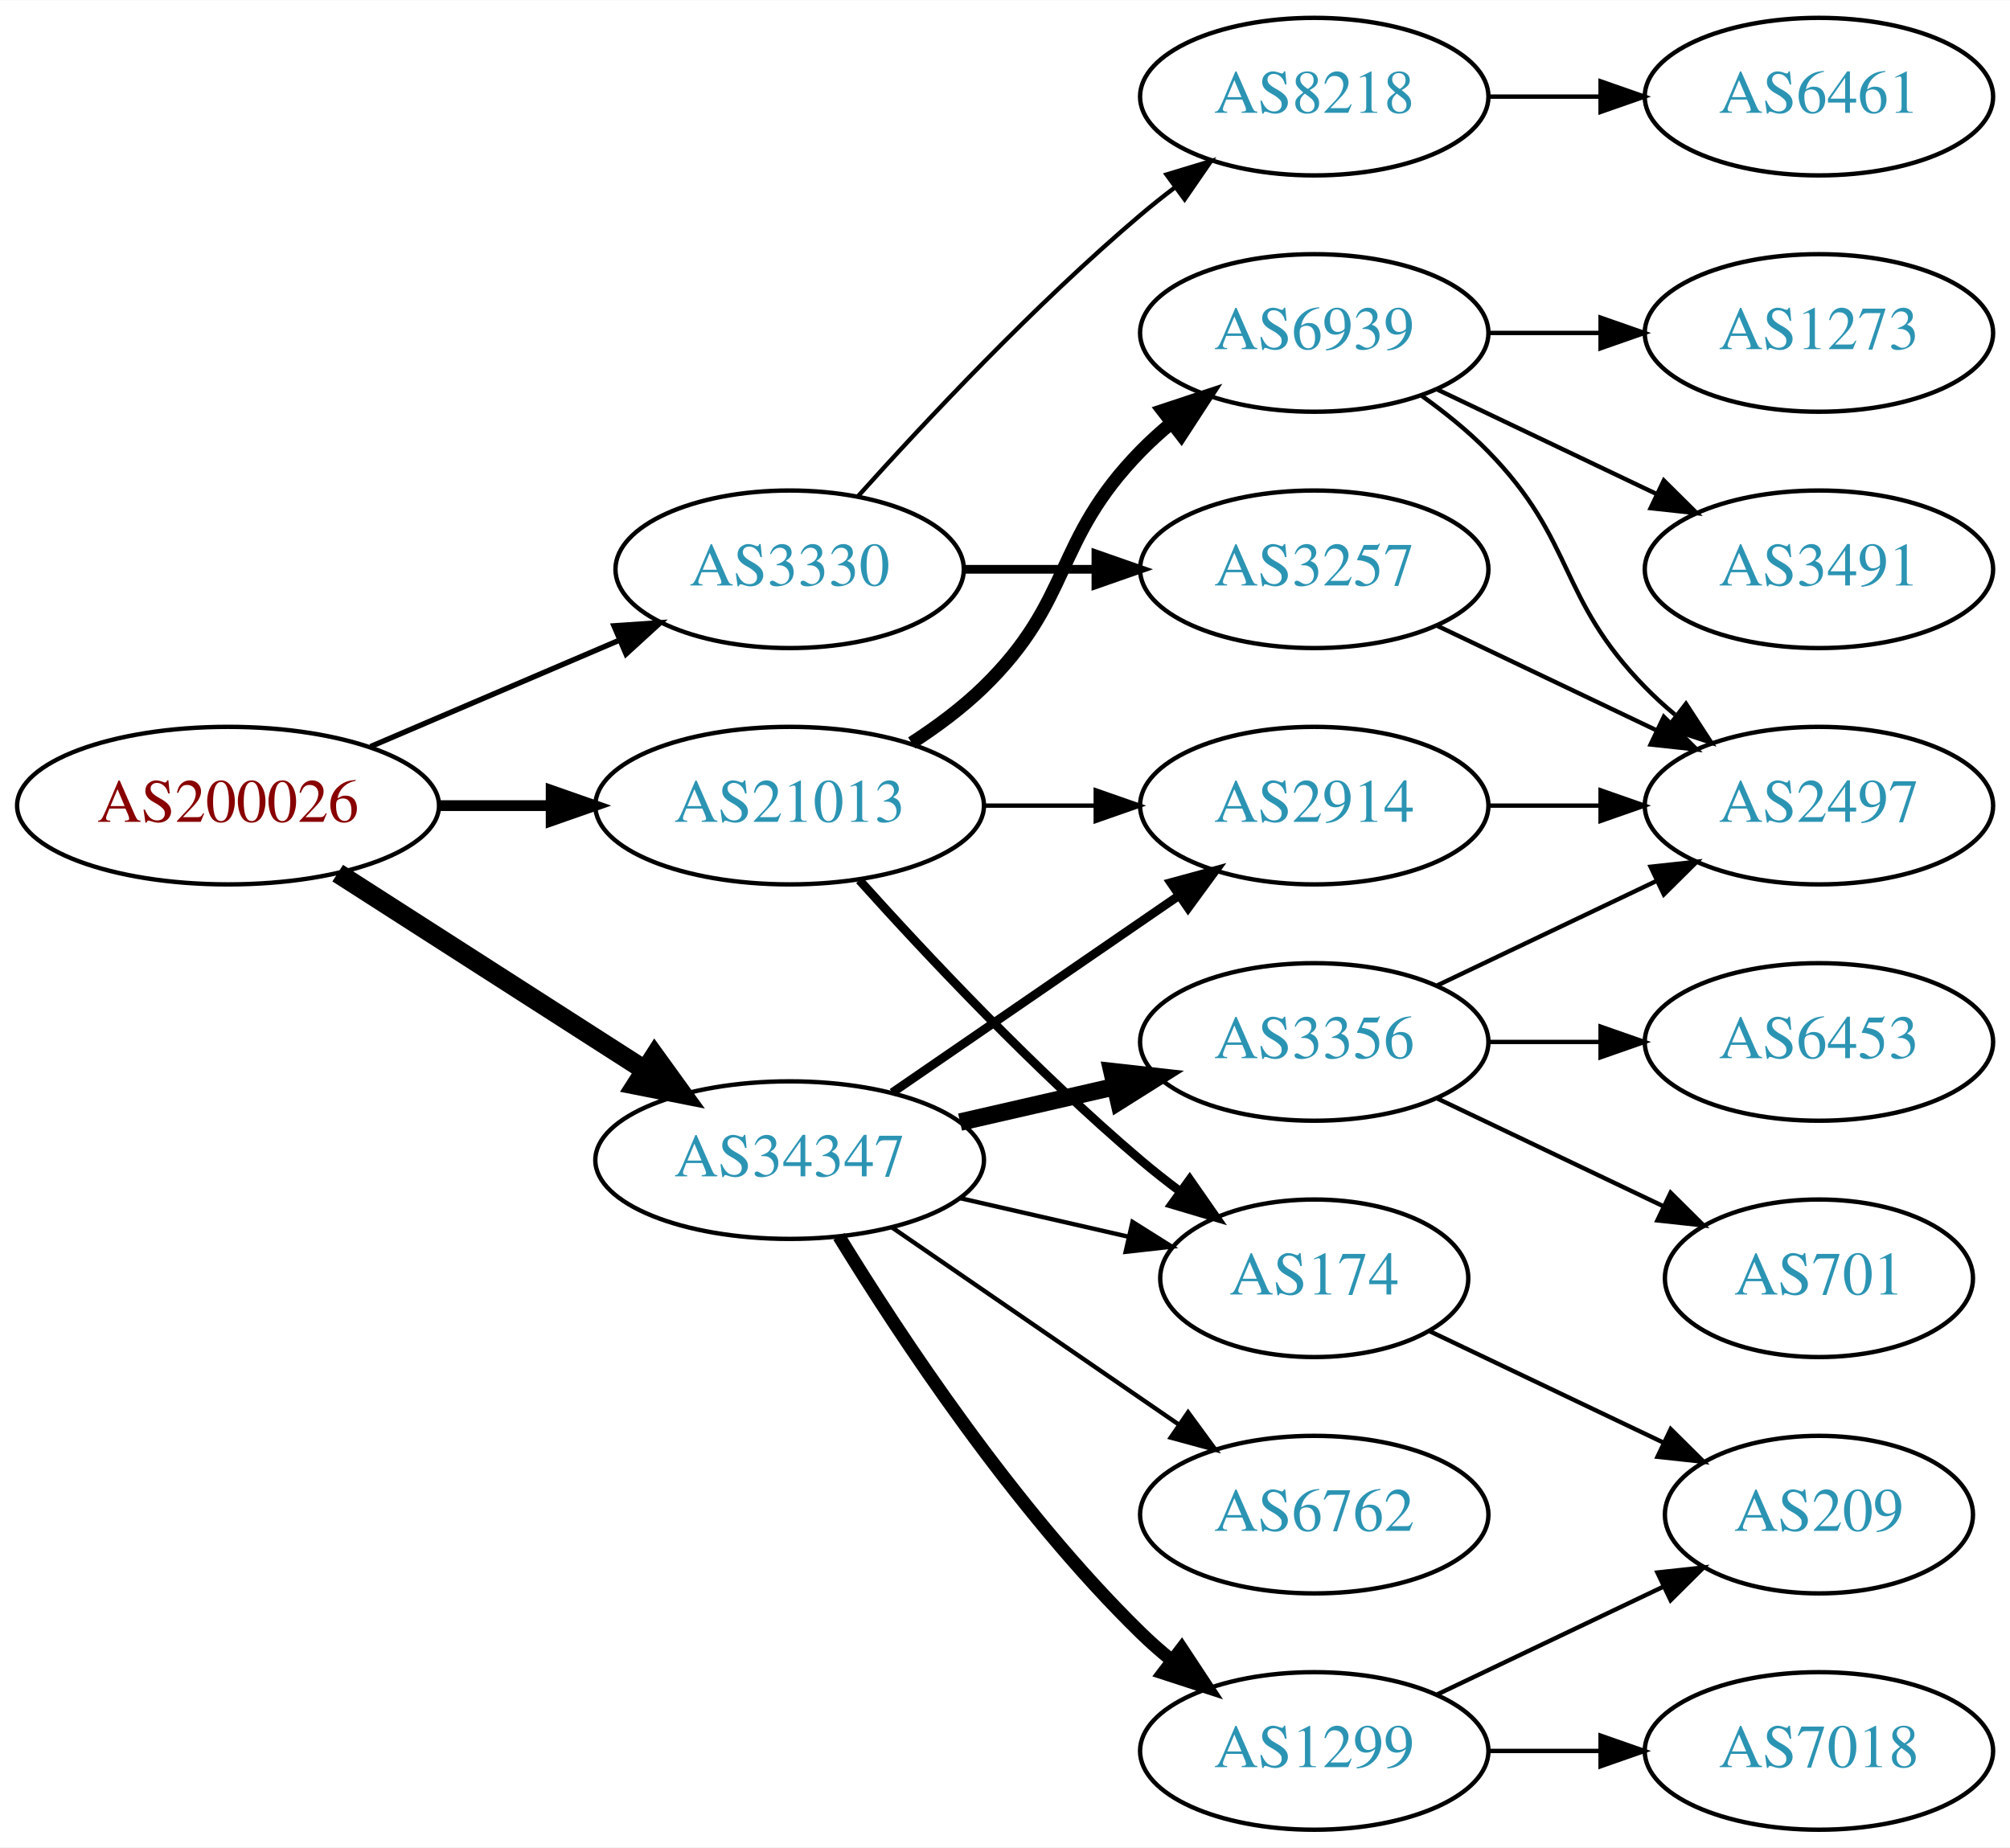
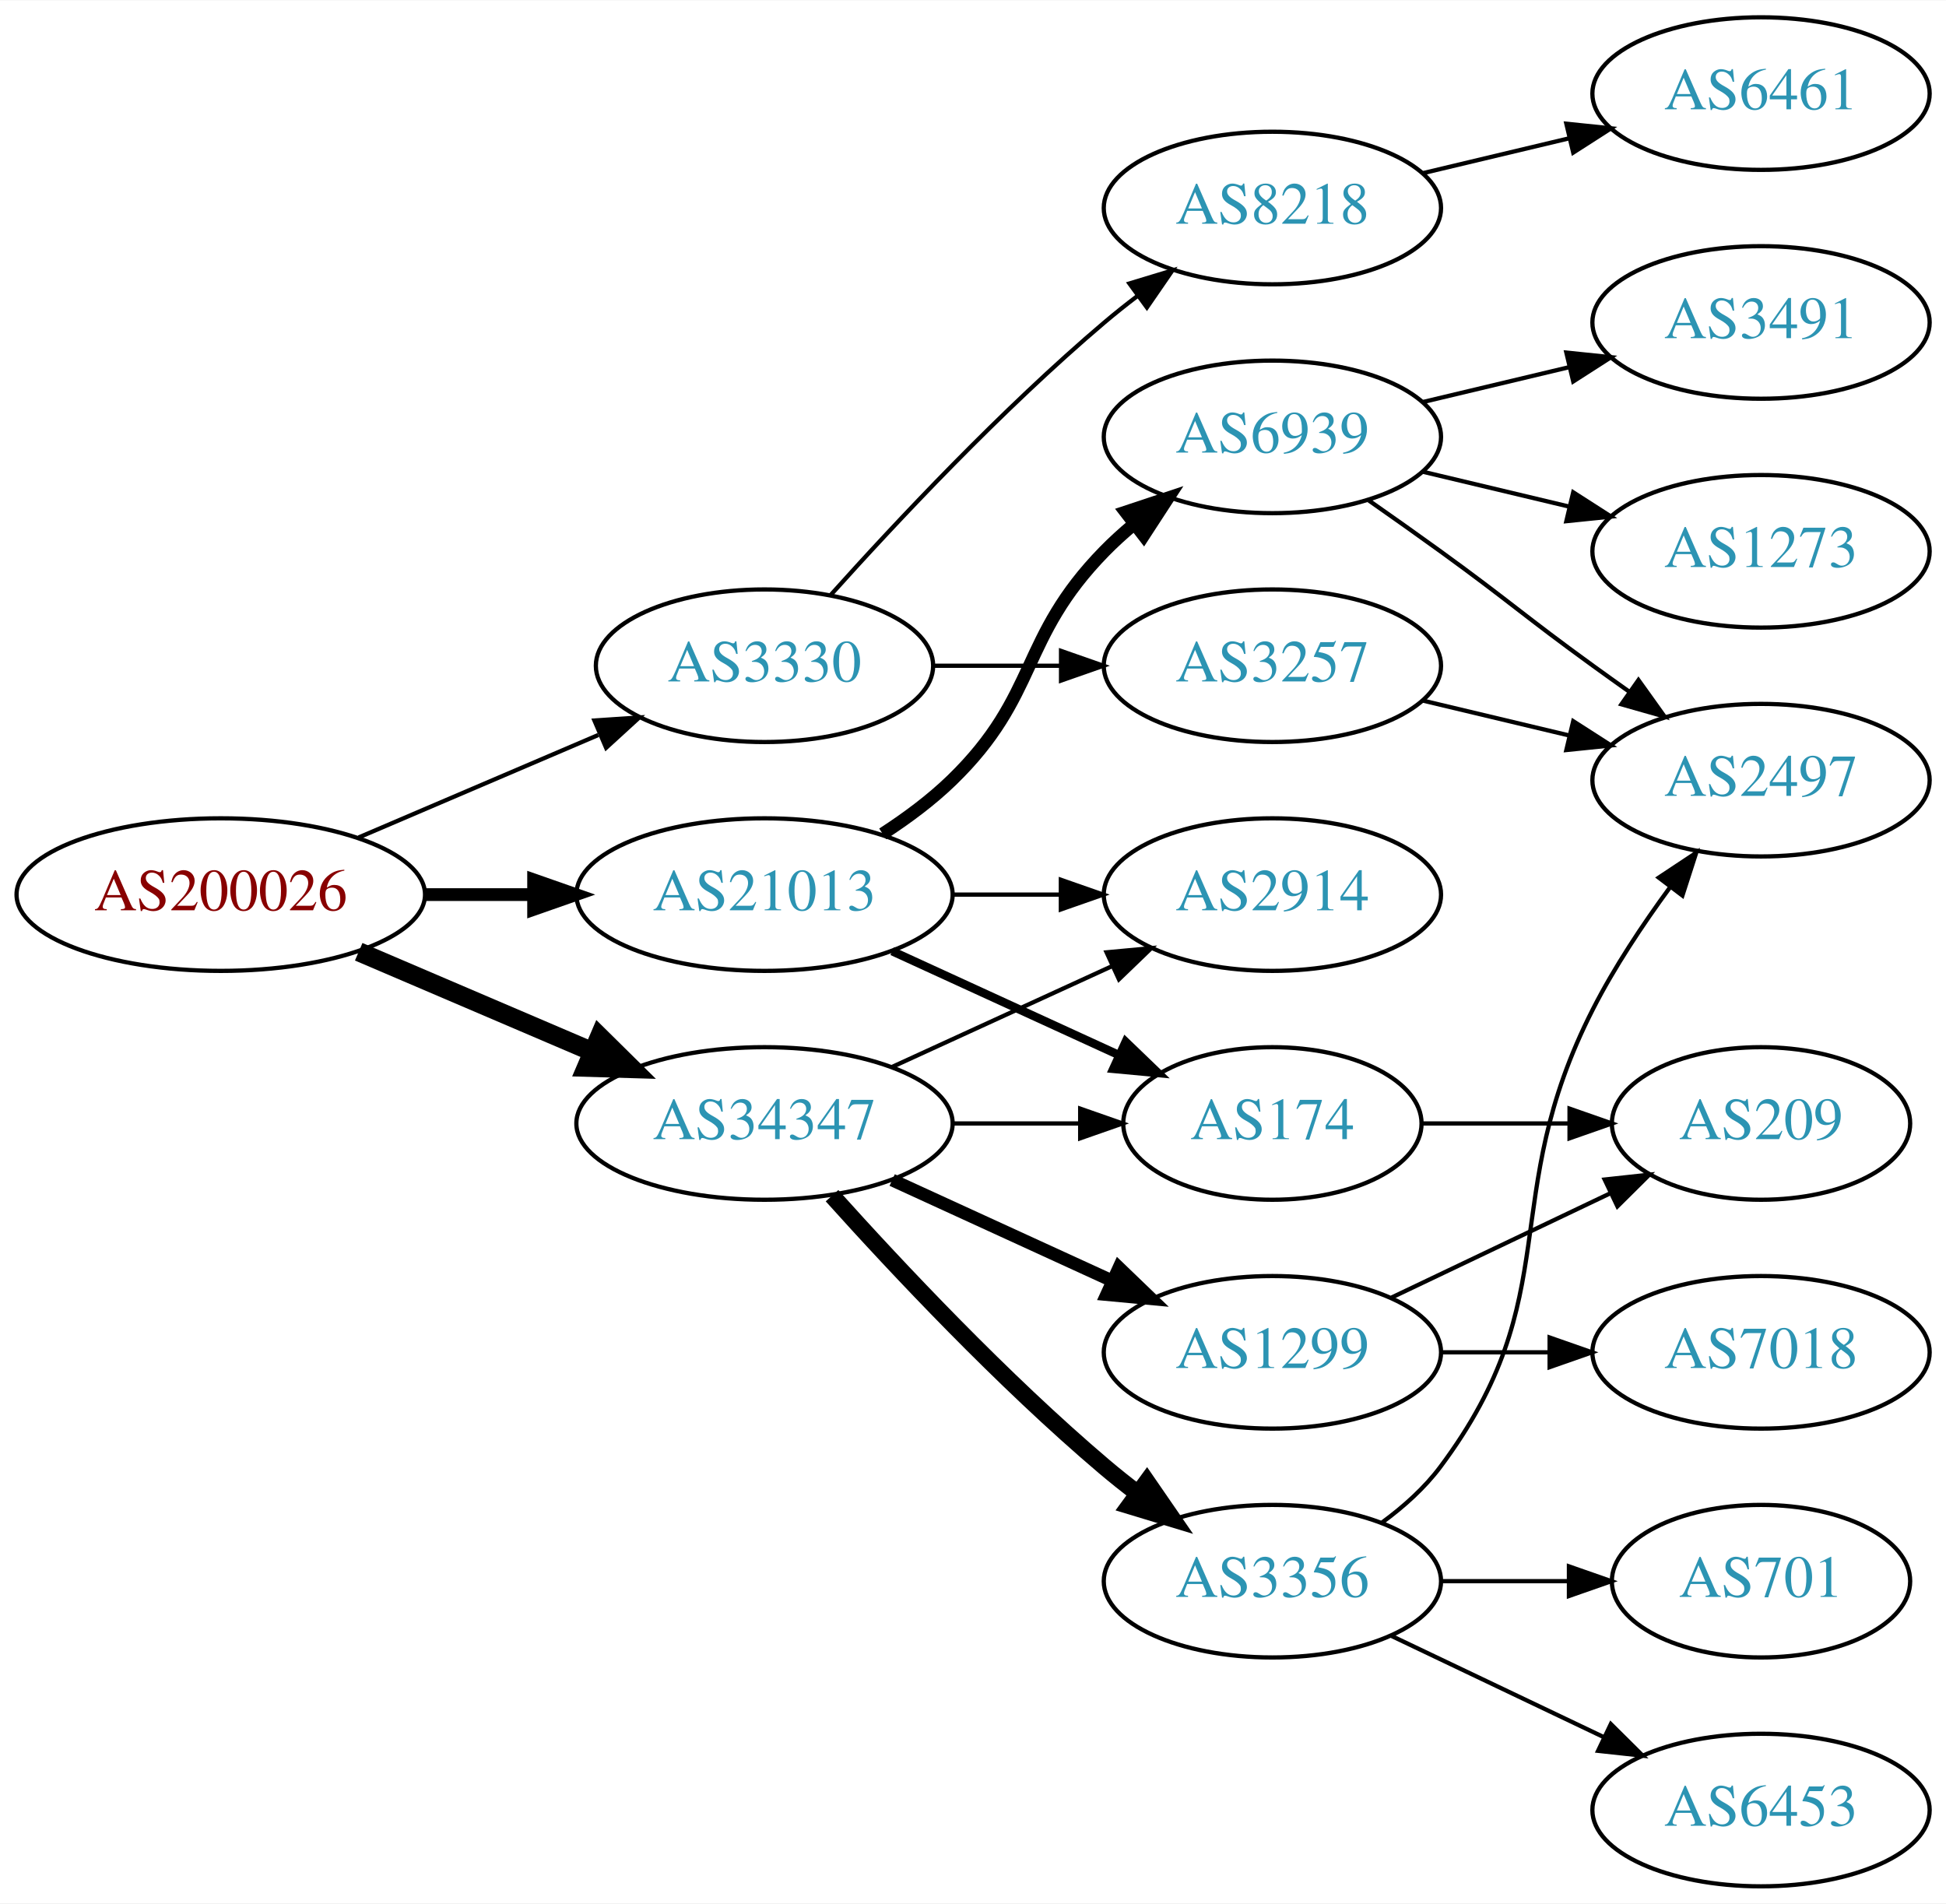
- <svg xmlns="http://www.w3.org/2000/svg" xmlns:xlink="http://www.w3.org/1999/xlink" width="459pt" height="422pt" viewBox="0.00 0.00 459.17 422.00">
-   <g id="graph0" class="graph" transform="scale(1 1) rotate(0) translate(4 418)">
-     <polygon fill="white" stroke="none" points="-4,4 -4,-418 455.17,-418 455.17,4 -4,4" />
+ <svg xmlns="http://www.w3.org/2000/svg" xmlns:xlink="http://www.w3.org/1999/xlink" width="459pt" height="449pt" viewBox="0.00 0.00 459.17 449.00">
+   <g id="graph0" class="graph" transform="scale(1 1) rotate(0) translate(4 445)">
+     <polygon fill="white" stroke="none" points="-4,4 -4,-445 455.17,-445 455.17,4 -4,4" />
    <g id="node1" class="node">
      <g id="a_node1">
        <a xlink:href="/asn/200026" xlink:title="AS200026 ~ Ortswaerme St. Johann in Tirol GmbH [AT]">
          <ellipse fill="#ffffff" stroke="black" cx="48.096" cy="-234" rx="48.192" ry="18" />
          <text text-anchor="middle" x="48.096" y="-230.3" font-family="Times,serif" font-size="14.00" fill="#880000">AS200026</text>
        </a>
      </g>
    </g>
    <g id="node2" class="node">
      <g id="a_node2">
        <a xlink:href="/asn/3330" xlink:title="AS3330 ~ Vienna, Austria [AT]">
          <ellipse fill="#ffffff" stroke="black" cx="176.388" cy="-288" rx="39.794" ry="18" />
          <text text-anchor="middle" x="176.388" y="-284.3" font-family="Times,serif" font-size="14.00" fill="#2c94b3">AS3330</text>
        </a>
      </g>
    </g>
    <g id="edge1" class="edge">
-       <path fill="none" stroke="black" stroke-width="1.227" d="M80.639,-247.487C97.776,-254.815 119.097,-263.931 137.172,-271.66" />
-       <polygon fill="black" stroke="black" stroke-width="1.227" points="136.262,-275.077 146.832,-275.79 139.014,-268.641 136.262,-275.077" />
+       <path fill="none" stroke="black" d="M80.639,-247.487C97.776,-254.815 119.097,-263.931 137.172,-271.66" />
+       <polygon fill="black" stroke="black" points="136.262,-275.077 146.832,-275.79 139.014,-268.641 136.262,-275.077" />
    </g>
    <g id="node3" class="node">
      <g id="a_node3">
        <a xlink:href="/asn/21013" xlink:title="AS21013 ~ Wels, AT [AT]">
          <ellipse fill="#ffffff" stroke="black" cx="176.388" cy="-234" rx="44.393" ry="18" />
          <text text-anchor="middle" x="176.388" y="-230.3" font-family="Times,serif" font-size="14.00" fill="#2c94b3">AS21013</text>
        </a>
      </g>
    </g>
    <g id="edge2" class="edge">
-       <path fill="none" stroke="black" stroke-width="2.455" d="M96.481,-234C104.742,-234 113.386,-234 121.799,-234" />
-       <polygon fill="black" stroke="black" stroke-width="2.455" points="121.904,-237.5 131.904,-234 121.904,-230.5 121.904,-237.5" />
+       <path fill="none" stroke="black" stroke-width="3" d="M96.481,-234C104.742,-234 113.386,-234 121.799,-234" />
+       <polygon fill="black" stroke="black" stroke-width="3" points="121.904,-237.5 131.904,-234 121.904,-230.5 121.904,-237.5" />
    </g>
    <g id="node4" class="node">
      <g id="a_node4">
        <a xlink:href="/asn/34347" xlink:title="AS34347 ~ HALLAG Kommunal GmbH [AT]">
-           <ellipse fill="#ffffff" stroke="black" cx="176.388" cy="-153" rx="44.393" ry="18" />
-           <text text-anchor="middle" x="176.388" y="-149.3" font-family="Times,serif" font-size="14.00" fill="#2c94b3">AS34347</text>
+           <ellipse fill="#ffffff" stroke="black" cx="176.388" cy="-180" rx="44.393" ry="18" />
+           <text text-anchor="middle" x="176.388" y="-176.3" font-family="Times,serif" font-size="14.00" fill="#2c94b3">AS34347</text>
        </a>
      </g>
    </g>
    <g id="edge3" class="edge">
-       <path fill="none" stroke="black" stroke-width="4.5" d="M73.147,-218.574C93.024,-205.826 121.421,-187.613 143.246,-173.615" />
-       <polygon fill="black" stroke="black" stroke-width="4.5" points="145.561,-176.808 151.853,-168.095 141.31,-170.179 145.561,-176.808" />
+       <path fill="none" stroke="black" stroke-width="4.5" d="M80.639,-220.513C97.283,-213.396 117.873,-204.592 135.604,-197.011" />
+       <polygon fill="black" stroke="black" stroke-width="4.5" points="137.469,-200.495 145.116,-192.943 134.373,-193.255 137.469,-200.495" />
    </g>
    <g id="node5" class="node">
      <g id="a_node5">
        <a xlink:href="/asn/3257" xlink:title="AS3257 ~ GTT [DE]">
          <ellipse fill="#ffffff" stroke="black" cx="296.23" cy="-288" rx="39.794" ry="18" />
          <text text-anchor="middle" x="296.23" y="-284.3" font-family="Times,serif" font-size="14.00" fill="#2c94b3">AS3257</text>
        </a>
      </g>
    </g>
    <g id="edge4" class="edge">
-       <path fill="none" stroke="black" stroke-width="2" d="M216.3,-288C225.854,-288 236.203,-288 246.166,-288" />
-       <polygon fill="black" stroke="black" stroke-width="2" points="246.358,-291.5 256.358,-288 246.358,-284.5 246.358,-291.5" />
+       <path fill="none" stroke="black" d="M216.3,-288C225.854,-288 236.203,-288 246.166,-288" />
+       <polygon fill="black" stroke="black" points="246.358,-291.5 256.358,-288 246.358,-284.5 246.358,-291.5" />
    </g>
    <g id="node6" class="node">
      <g id="a_node6">
        <a xlink:href="/asn/8218" xlink:title="AS8218 ~ legacy Neotelecoms [FR]">
          <ellipse fill="#ffffff" stroke="black" cx="296.23" cy="-396" rx="39.794" ry="18" />
          <text text-anchor="middle" x="296.23" y="-392.3" font-family="Times,serif" font-size="14.00" fill="#2c94b3">AS8218</text>
        </a>
      </g>
    </g>
    <g id="edge5" class="edge">
      <path fill="none" stroke="black" d="M192.034,-304.725C207.334,-321.765 232.432,-348.523 256.584,-369 259.081,-371.117 261.741,-373.232 264.453,-375.293" />
      <polygon fill="black" stroke="black" points="262.489,-378.194 272.629,-381.266 266.619,-372.541 262.489,-378.194" />
    </g>
    <g id="node9" class="node">
      <g id="a_node9">
-         <a xlink:href="/asn/174" xlink:title="AS174 ~ Cogent Communications [US]">
-           <ellipse fill="#ffffff" stroke="black" cx="296.23" cy="-126" rx="35.194" ry="18" />
-           <text text-anchor="middle" x="296.23" y="-122.3" font-family="Times,serif" font-size="14.00" fill="#2c94b3">AS174</text>
-         </a>
-       </g>
-     </g>
-     <g id="edge8" class="edge">
-       <path fill="none" stroke="black" stroke-width="2" d="M192.32,-216.956C207.646,-199.903 232.582,-173.35 256.584,-153 259.436,-150.582 262.501,-148.167 265.612,-145.831" />
-       <polygon fill="black" stroke="black" stroke-width="2" points="267.785,-148.578 273.84,-139.884 263.685,-142.905 267.785,-148.578" />
-     </g>
-     <g id="node10" class="node">
-       <g id="a_node10">
        <a xlink:href="/asn/2914" xlink:title="AS2914 ~ NTT America, Inc. [US]">
          <ellipse fill="#ffffff" stroke="black" cx="296.23" cy="-234" rx="39.794" ry="18" />
          <text text-anchor="middle" x="296.23" y="-230.3" font-family="Times,serif" font-size="14.00" fill="#2c94b3">AS2914</text>
        </a>
      </g>
    </g>
-     <g id="edge9" class="edge">
+     <g id="edge8" class="edge">
      <path fill="none" stroke="black" d="M220.599,-234C228.911,-234 237.674,-234 246.156,-234" />
      <polygon fill="black" stroke="black" points="246.315,-237.5 256.315,-234 246.315,-230.5 246.315,-237.5" />
+     </g>
+     <g id="node10" class="node">
+       <g id="a_node10">
+         <a xlink:href="/asn/174" xlink:title="AS174 ~ Cogent Communications [US]">
+           <ellipse fill="#ffffff" stroke="black" cx="296.23" cy="-180" rx="35.194" ry="18" />
+           <text text-anchor="middle" x="296.23" y="-176.3" font-family="Times,serif" font-size="14.00" fill="#2c94b3">AS174</text>
+         </a>
+       </g>
+     </g>
+     <g id="edge9" class="edge">
+       <path fill="none" stroke="black" stroke-width="2" d="M206.517,-220.652C222.734,-213.22 243.038,-203.917 260.127,-196.086" />
+       <polygon fill="black" stroke="black" stroke-width="2" points="261.611,-199.256 269.244,-191.908 258.695,-192.892 261.611,-199.256" />
    </g>
    <g id="node11" class="node">
      <g id="a_node11">
        <a xlink:href="/asn/6939" xlink:title="AS6939 ~ Hurricane Electric LLC [US]">
          <ellipse fill="#ffffff" stroke="black" cx="296.23" cy="-342" rx="39.794" ry="18" />
          <text text-anchor="middle" x="296.23" y="-338.3" font-family="Times,serif" font-size="14.00" fill="#2c94b3">AS6939</text>
        </a>
      </g>
    </g>
    <g id="edge10" class="edge">
      <path fill="none" stroke="black" stroke-width="3" d="M204.271,-248.329C209.996,-252.036 215.762,-256.318 220.584,-261 241.277,-281.094 236.411,-294.383 256.584,-315 258.676,-317.139 260.96,-319.218 263.337,-321.21" />
      <polygon fill="black" stroke="black" stroke-width="3" points="261.58,-324.275 271.636,-327.611 265.855,-318.732 261.58,-324.275" />
    </g>
-     <g id="edge19" class="edge">
-       <path fill="none" stroke="black" d="M215.322,-144.308C227.639,-141.486 241.364,-138.342 253.915,-135.466" />
-       <polygon fill="black" stroke="black" points="254.714,-138.874 263.68,-133.229 253.15,-132.051 254.714,-138.874" />
-     </g>
    <g id="edge18" class="edge">
-       <path fill="none" stroke="black" stroke-width="2" d="M199.83,-168.426C218.412,-181.198 244.972,-199.455 265.352,-213.463" />
-       <polygon fill="black" stroke="black" stroke-width="2" points="263.443,-216.398 273.666,-219.178 267.408,-210.629 263.443,-216.398" />
+       <path fill="none" stroke="black" d="M206.517,-193.348C222.128,-200.502 241.526,-209.391 258.198,-217.03" />
+       <polygon fill="black" stroke="black" points="257.101,-220.378 267.65,-221.362 260.017,-214.014 257.101,-220.378" />
+     </g>
+     <g id="edge15" class="edge">
+       <path fill="none" stroke="black" d="M220.599,-180C230.447,-180 240.926,-180 250.823,-180" />
+       <polygon fill="black" stroke="black" points="250.875,-183.5 260.875,-180 250.875,-176.5 250.875,-183.5" />
    </g>
    <g id="node15" class="node">
      <g id="a_node15">
-         <a xlink:href="/asn/1299" xlink:title="AS1299 ~ Telia Carrier [EU]">
-           <ellipse fill="#ffffff" stroke="black" cx="296.23" cy="-18" rx="39.794" ry="18" />
-           <text text-anchor="middle" x="296.23" y="-14.3" font-family="Times,serif" font-size="14.00" fill="#2c94b3">AS1299</text>
-         </a>
-       </g>
-     </g>
-     <g id="edge15" class="edge">
-       <path fill="none" stroke="black" stroke-width="3" d="M187.653,-135.56C201.462,-113.009 227.651,-73.278 256.584,-45 258.724,-42.908 261.041,-40.863 263.441,-38.895" />
-       <polygon fill="black" stroke="black" stroke-width="3" points="265.951,-41.382 271.782,-32.536 261.708,-35.815 265.951,-41.382" />
+         <a xlink:href="/asn/3356" xlink:title="AS3356 ~ Level 3 Parent, LLC [US]">
+           <ellipse fill="#ffffff" stroke="black" cx="296.23" cy="-72" rx="39.794" ry="18" />
+           <text text-anchor="middle" x="296.23" y="-68.3" font-family="Times,serif" font-size="14.00" fill="#2c94b3">AS3356</text>
+         </a>
+       </g>
+     </g>
+     <g id="edge16" class="edge">
+       <path fill="none" stroke="black" stroke-width="4" d="M192.32,-162.956C207.646,-145.903 232.582,-119.35 256.584,-99 259.081,-96.883 261.741,-94.768 264.453,-92.707" />
+       <polygon fill="black" stroke="black" stroke-width="4" points="266.619,-95.459 272.629,-86.734 262.489,-89.806 266.619,-95.459" />
    </g>
    <g id="node16" class="node">
      <g id="a_node16">
-         <a xlink:href="/asn/3356" xlink:title="AS3356 ~ Level 3 Parent, LLC [US]">
-           <ellipse fill="#ffffff" stroke="black" cx="296.23" cy="-180" rx="39.794" ry="18" />
-           <text text-anchor="middle" x="296.23" y="-176.3" font-family="Times,serif" font-size="14.00" fill="#2c94b3">AS3356</text>
-         </a>
-       </g>
-     </g>
-     <g id="edge16" class="edge">
-       <path fill="none" stroke="black" stroke-width="4" d="M215.322,-161.692C226.563,-164.267 238.976,-167.111 250.599,-169.774" />
-       <polygon fill="black" stroke="black" stroke-width="4" points="250.031,-173.235 260.56,-172.057 251.595,-166.412 250.031,-173.235" />
-     </g>
-     <g id="node17" class="node">
-       <g id="a_node17">
-         <a xlink:href="/asn/6762" xlink:title="AS6762 ~ TELECOM ITALIA SPARKLE S.p.A. [IT]">
-           <ellipse fill="#ffffff" stroke="black" cx="296.23" cy="-72" rx="39.794" ry="18" />
-           <text text-anchor="middle" x="296.23" y="-68.3" font-family="Times,serif" font-size="14.00" fill="#2c94b3">AS6762</text>
+         <a xlink:href="/asn/1299" xlink:title="AS1299 ~ Telia Carrier [EU]">
+           <ellipse fill="#ffffff" stroke="black" cx="296.23" cy="-126" rx="39.794" ry="18" />
+           <text text-anchor="middle" x="296.23" y="-122.3" font-family="Times,serif" font-size="14.00" fill="#2c94b3">AS1299</text>
        </a>
      </g>
    </g>
    <g id="edge17" class="edge">
-       <path fill="none" stroke="black" d="M199.83,-137.574C218.412,-124.802 244.972,-106.545 265.352,-92.537" />
-       <polygon fill="black" stroke="black" points="267.408,-95.371 273.666,-86.822 263.443,-89.602 267.408,-95.371" />
+       <path fill="none" stroke="black" stroke-width="3" d="M206.517,-166.652C222.128,-159.498 241.526,-150.609 258.198,-142.97" />
+       <polygon fill="black" stroke="black" stroke-width="3" points="260.017,-145.986 267.65,-138.638 257.101,-139.622 260.017,-145.986" />
    </g>
    <g id="node7" class="node">
      <g id="a_node7">
        <a xlink:href="/asn/2497" xlink:title="AS2497 ~ Internet Initiative Japan Inc. [JP]">
-           <ellipse fill="#ffffff" stroke="black" cx="411.523" cy="-234" rx="39.794" ry="18" />
-           <text text-anchor="middle" x="411.523" y="-230.3" font-family="Times,serif" font-size="14.00" fill="#2c94b3">AS2497</text>
+           <ellipse fill="#ffffff" stroke="black" cx="411.523" cy="-261" rx="39.794" ry="18" />
+           <text text-anchor="middle" x="411.523" y="-257.3" font-family="Times,serif" font-size="14.00" fill="#2c94b3">AS2497</text>
        </a>
      </g>
    </g>
    <g id="edge6" class="edge">
-       <path fill="none" stroke="black" d="M324.367,-275.066C339.361,-267.919 358.182,-258.948 374.405,-251.215" />
-       <polygon fill="black" stroke="black" points="376.087,-254.291 383.608,-246.829 373.075,-247.972 376.087,-254.291" />
+       <path fill="none" stroke="black" d="M331.837,-279.752C342.709,-277.162 354.863,-274.265 366.305,-271.538" />
+       <polygon fill="black" stroke="black" points="367.212,-274.92 376.128,-269.197 365.589,-268.111 367.212,-274.92" />
    </g>
    <g id="node8" class="node">
      <g id="a_node8">
        <a xlink:href="/asn/6461" xlink:title="AS6461 ~ Zayo Bandwidth [US]">
-           <ellipse fill="#ffffff" stroke="black" cx="411.523" cy="-396" rx="39.794" ry="18" />
-           <text text-anchor="middle" x="411.523" y="-392.3" font-family="Times,serif" font-size="14.00" fill="#2c94b3">AS6461</text>
+           <ellipse fill="#ffffff" stroke="black" cx="411.523" cy="-423" rx="39.794" ry="18" />
+           <text text-anchor="middle" x="411.523" y="-419.3" font-family="Times,serif" font-size="14.00" fill="#2c94b3">AS6461</text>
        </a>
      </g>
    </g>
    <g id="edge7" class="edge">
-       <path fill="none" stroke="black" d="M335.902,-396C344.105,-396 352.869,-396 361.401,-396" />
-       <polygon fill="black" stroke="black" points="361.641,-399.5 371.641,-396 361.641,-392.5 361.641,-399.5" />
+       <path fill="none" stroke="black" d="M331.837,-404.248C342.709,-406.838 354.863,-409.735 366.305,-412.462" />
+       <polygon fill="black" stroke="black" points="365.589,-415.889 376.128,-414.803 367.212,-409.08 365.589,-415.889" />
+     </g>
+     <g id="node14" class="node">
+       <g id="a_node14">
+         <a xlink:href="/asn/209" xlink:title="AS209 ~ CenturyLink Communications, LLC [US]">
+           <ellipse fill="#ffffff" stroke="black" cx="411.523" cy="-180" rx="35.194" ry="18" />
+           <text text-anchor="middle" x="411.523" y="-176.3" font-family="Times,serif" font-size="14.00" fill="#2c94b3">AS209</text>
+         </a>
+       </g>
+     </g>
+     <g id="edge14" class="edge">
+       <path fill="none" stroke="black" d="M331.529,-180C342.399,-180 354.577,-180 366.054,-180" />
+       <polygon fill="black" stroke="black" points="366.341,-183.5 376.341,-180 366.341,-176.5 366.341,-183.5" />
+     </g>
+     <g id="edge12" class="edge">
+       <path fill="none" stroke="black" d="M318.987,-326.991C324.522,-323.121 330.44,-318.936 335.877,-315 352.076,-303.271 355.677,-299.729 371.877,-288 374.68,-285.971 377.611,-283.875 380.552,-281.79" />
+       <polygon fill="black" stroke="black" points="382.603,-284.627 388.766,-276.009 378.574,-278.903 382.603,-284.627" />
    </g>
    <g id="node12" class="node">
      <g id="a_node12">
-         <a xlink:href="/asn/209" xlink:title="AS209 ~ CenturyLink Communications, LLC [US]">
-           <ellipse fill="#ffffff" stroke="black" cx="411.523" cy="-72" rx="35.194" ry="18" />
-           <text text-anchor="middle" x="411.523" y="-68.3" font-family="Times,serif" font-size="14.00" fill="#2c94b3">AS209</text>
+         <a xlink:href="/asn/1273" xlink:title="AS1273 ~ Vodafone Group PLC [EU]">
+           <ellipse fill="#ffffff" stroke="black" cx="411.523" cy="-315" rx="39.794" ry="18" />
+           <text text-anchor="middle" x="411.523" y="-311.3" font-family="Times,serif" font-size="14.00" fill="#2c94b3">AS1273</text>
        </a>
      </g>
    </g>
    <g id="edge11" class="edge">
-       <path fill="none" stroke="black" d="M322.655,-113.881C338.398,-106.378 358.82,-96.644 376.013,-88.449" />
-       <polygon fill="black" stroke="black" points="377.662,-91.54 385.183,-84.078 374.65,-85.221 377.662,-91.54" />
-     </g>
-     <g id="edge25" class="edge">
-       <path fill="none" stroke="black" d="M335.902,-234C344.105,-234 352.869,-234 361.401,-234" />
-       <polygon fill="black" stroke="black" points="361.641,-237.5 371.641,-234 361.641,-230.5 361.641,-237.5" />
-     </g>
-     <g id="edge13" class="edge">
-       <path fill="none" stroke="black" d="M320.824,-327.611C326.08,-323.852 331.412,-319.563 335.877,-315 356.049,-294.383 351.704,-281.617 371.877,-261 373.969,-258.861 376.253,-256.782 378.63,-254.79" />
-       <polygon fill="black" stroke="black" points="381.148,-257.268 386.929,-248.389 376.873,-251.725 381.148,-257.268" />
+       <path fill="none" stroke="black" d="M331.837,-333.752C342.709,-331.162 354.863,-328.265 366.305,-325.538" />
+       <polygon fill="black" stroke="black" points="367.212,-328.92 376.128,-323.197 365.589,-322.111 367.212,-328.92" />
    </g>
    <g id="node13" class="node">
      <g id="a_node13">
-         <a xlink:href="/asn/1273" xlink:title="AS1273 ~ Vodafone Group PLC [EU]">
-           <ellipse fill="#ffffff" stroke="black" cx="411.523" cy="-342" rx="39.794" ry="18" />
-           <text text-anchor="middle" x="411.523" y="-338.3" font-family="Times,serif" font-size="14.00" fill="#2c94b3">AS1273</text>
-         </a>
-       </g>
-     </g>
-     <g id="edge12" class="edge">
-       <path fill="none" stroke="black" d="M335.902,-342C344.105,-342 352.869,-342 361.401,-342" />
-       <polygon fill="black" stroke="black" points="361.641,-345.5 371.641,-342 361.641,-338.5 361.641,-345.5" />
-     </g>
-     <g id="node14" class="node">
-       <g id="a_node14">
        <a xlink:href="/asn/3491" xlink:title="AS3491 ~ PCCW Global, Inc. [US]">
-           <ellipse fill="#ffffff" stroke="black" cx="411.523" cy="-288" rx="39.794" ry="18" />
-           <text text-anchor="middle" x="411.523" y="-284.3" font-family="Times,serif" font-size="14.00" fill="#2c94b3">AS3491</text>
-         </a>
-       </g>
-     </g>
-     <g id="edge14" class="edge">
-       <path fill="none" stroke="black" d="M324.367,-329.066C339.361,-321.919 358.182,-312.948 374.405,-305.215" />
-       <polygon fill="black" stroke="black" points="376.087,-308.291 383.608,-300.829 373.075,-301.972 376.087,-308.291" />
-     </g>
-     <g id="edge24" class="edge">
-       <path fill="none" stroke="black" d="M324.367,-30.934C339.798,-38.29 359.284,-47.577 375.819,-55.459" />
-       <polygon fill="black" stroke="black" points="374.628,-58.768 385.161,-59.911 377.64,-52.449 374.628,-58.768" />
-     </g>
-     <g id="node20" class="node">
-       <g id="a_node20">
-         <a xlink:href="/asn/7018" xlink:title="AS7018 ~ AT&amp;T Services, Inc. [US]">
+           <ellipse fill="#ffffff" stroke="black" cx="411.523" cy="-369" rx="39.794" ry="18" />
+           <text text-anchor="middle" x="411.523" y="-365.3" font-family="Times,serif" font-size="14.00" fill="#2c94b3">AS3491</text>
+         </a>
+       </g>
+     </g>
+     <g id="edge13" class="edge">
+       <path fill="none" stroke="black" d="M331.837,-350.248C342.709,-352.838 354.863,-355.735 366.305,-358.462" />
+       <polygon fill="black" stroke="black" points="365.589,-361.889 376.128,-360.803 367.212,-355.08 365.589,-361.889" />
+     </g>
+     <g id="edge19" class="edge">
+       <path fill="none" stroke="black" d="M322.161,-85.882C327.237,-89.611 332.155,-94.016 335.877,-99 366.148,-139.542 348.896,-161.923 371.877,-207 376.903,-216.86 383.595,-226.919 389.995,-235.641" />
+       <polygon fill="black" stroke="black" points="387.396,-238.006 396.227,-243.86 392.974,-233.777 387.396,-238.006" />
+     </g>
+     <g id="node17" class="node">
+       <g id="a_node17">
+         <a xlink:href="/asn/6453" xlink:title="AS6453 ~ TATA COMMUNICATIONS (AMERICA) INC [US]">
          <ellipse fill="#ffffff" stroke="black" cx="411.523" cy="-18" rx="39.794" ry="18" />
-           <text text-anchor="middle" x="411.523" y="-14.3" font-family="Times,serif" font-size="14.00" fill="#2c94b3">AS7018</text>
-         </a>
-       </g>
-     </g>
-     <g id="edge23" class="edge">
-       <path fill="none" stroke="black" d="M335.902,-18C344.105,-18 352.869,-18 361.401,-18" />
-       <polygon fill="black" stroke="black" points="361.641,-21.5 371.641,-18 361.641,-14.5 361.641,-21.5" />
-     </g>
-     <g id="edge21" class="edge">
-       <path fill="none" stroke="black" d="M324.367,-192.934C339.361,-200.081 358.182,-209.052 374.405,-216.785" />
-       <polygon fill="black" stroke="black" points="373.075,-220.028 383.608,-221.171 376.087,-213.709 373.075,-220.028" />
+           <text text-anchor="middle" x="411.523" y="-14.3" font-family="Times,serif" font-size="14.00" fill="#2c94b3">AS6453</text>
+         </a>
+       </g>
+     </g>
+     <g id="edge20" class="edge">
+       <path fill="none" stroke="black" d="M324.367,-59.066C339.361,-51.919 358.182,-42.948 374.405,-35.215" />
+       <polygon fill="black" stroke="black" points="376.087,-38.291 383.608,-30.829 373.075,-31.972 376.087,-38.291" />
    </g>
    <g id="node18" class="node">
      <g id="a_node18">
-         <a xlink:href="/asn/6453" xlink:title="AS6453 ~ TATA COMMUNICATIONS (AMERICA) INC [US]">
-           <ellipse fill="#ffffff" stroke="black" cx="411.523" cy="-180" rx="39.794" ry="18" />
-           <text text-anchor="middle" x="411.523" y="-176.3" font-family="Times,serif" font-size="14.00" fill="#2c94b3">AS6453</text>
-         </a>
-       </g>
-     </g>
-     <g id="edge20" class="edge">
-       <path fill="none" stroke="black" d="M335.902,-180C344.105,-180 352.869,-180 361.401,-180" />
-       <polygon fill="black" stroke="black" points="361.641,-183.5 371.641,-180 361.641,-176.5 361.641,-183.5" />
+         <a xlink:href="/asn/701" xlink:title="AS701 ~ UUNET [US]">
+           <ellipse fill="#ffffff" stroke="black" cx="411.523" cy="-72" rx="35.194" ry="18" />
+           <text text-anchor="middle" x="411.523" y="-68.3" font-family="Times,serif" font-size="14.00" fill="#2c94b3">AS701</text>
+         </a>
+       </g>
+     </g>
+     <g id="edge21" class="edge">
+       <path fill="none" stroke="black" d="M335.902,-72C345.608,-72 356.098,-72 366.061,-72" />
+       <polygon fill="black" stroke="black" points="366.198,-75.5 376.198,-72 366.198,-68.5 366.198,-75.5" />
+     </g>
+     <g id="edge23" class="edge">
+       <path fill="none" stroke="black" d="M324.367,-138.934C339.798,-146.29 359.284,-155.577 375.819,-163.459" />
+       <polygon fill="black" stroke="black" points="374.628,-166.768 385.161,-167.911 377.64,-160.449 374.628,-166.768" />
    </g>
    <g id="node19" class="node">
      <g id="a_node19">
-         <a xlink:href="/asn/701" xlink:title="AS701 ~ UUNET [US]">
-           <ellipse fill="#ffffff" stroke="black" cx="411.523" cy="-126" rx="35.194" ry="18" />
-           <text text-anchor="middle" x="411.523" y="-122.3" font-family="Times,serif" font-size="14.00" fill="#2c94b3">AS701</text>
+         <a xlink:href="/asn/7018" xlink:title="AS7018 ~ AT&amp;T Services, Inc. [US]">
+           <ellipse fill="#ffffff" stroke="black" cx="411.523" cy="-126" rx="39.794" ry="18" />
+           <text text-anchor="middle" x="411.523" y="-122.3" font-family="Times,serif" font-size="14.00" fill="#2c94b3">AS7018</text>
        </a>
      </g>
    </g>
    <g id="edge22" class="edge">
-       <path fill="none" stroke="black" d="M324.367,-167.066C339.798,-159.71 359.284,-150.423 375.819,-142.541" />
-       <polygon fill="black" stroke="black" points="377.64,-145.551 385.161,-138.089 374.628,-139.232 377.64,-145.551" />
+       <path fill="none" stroke="black" d="M335.902,-126C344.105,-126 352.869,-126 361.401,-126" />
+       <polygon fill="black" stroke="black" points="361.641,-129.5 371.641,-126 361.641,-122.5 361.641,-129.5" />
    </g>
  </g>
</svg>
